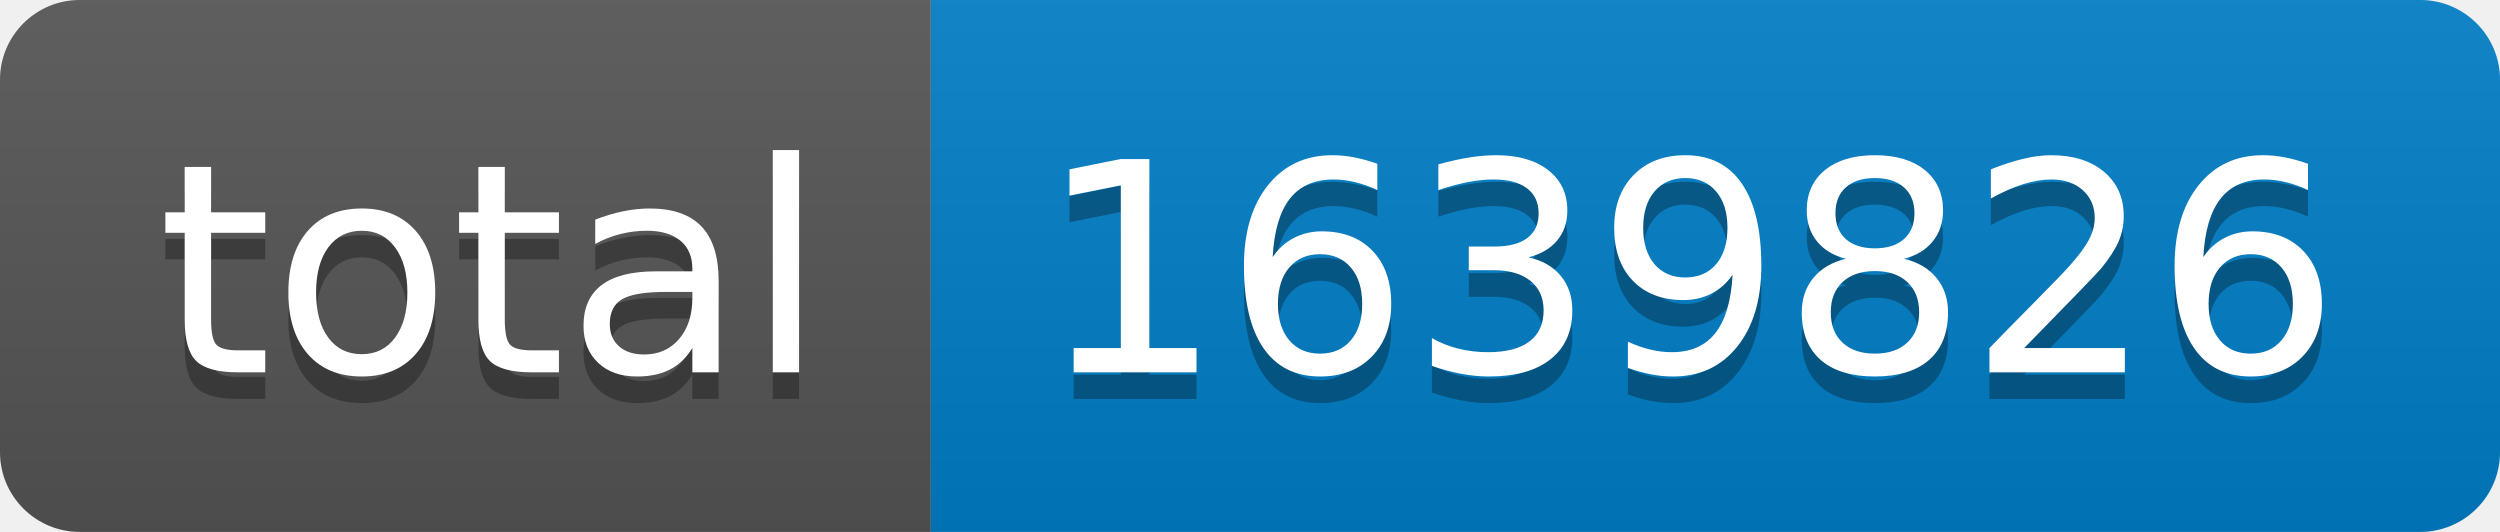
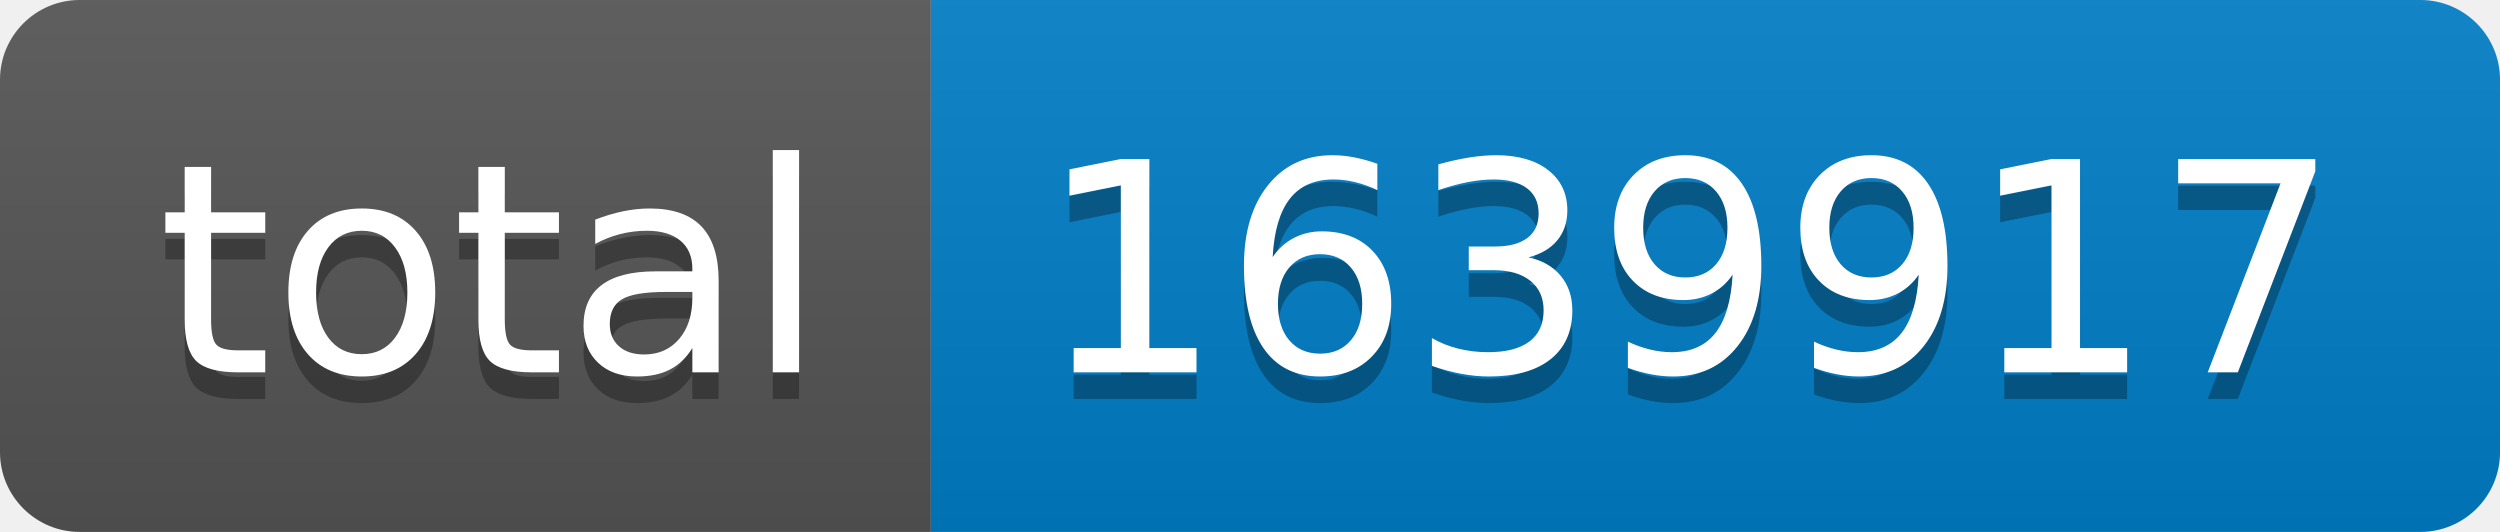
- <svg xmlns="http://www.w3.org/2000/svg" width="94" height="20" role="img" aria-label="total: 1639826">
+ <svg xmlns="http://www.w3.org/2000/svg" width="94" height="20" role="img" aria-label="total: 1639917">
  <linearGradient id="s" x2="0" y2="100%">
    <stop offset="0" stop-color="#bbb" stop-opacity=".1" />
    <stop offset="1" stop-opacity=".1" />
  </linearGradient>
  <clipPath id="r">
    <rect width="94" height="20" rx="3" fill="#fff" />
  </clipPath>
  <g clip-path="url(#r)">
    <rect width="35" height="20" fill="#555" />
    <rect x="35" width="59" height="20" fill="#007ec6" />
    <rect width="94" height="20" fill="url(#s)" />
  </g>
  <g fill="#fff" text-anchor="middle" font-family="Verdana,Geneva,DejaVu Sans,sans-serif" text-rendering="geometricPrecision" font-size="110">
    <text aria-hidden="true" x="185" y="150" fill="#010101" fill-opacity=".3" transform="scale(.1)" textLength="250">total</text>
    <text x="185" y="140" transform="scale(.1)" fill="#fff" textLength="250">total</text>
-     <text aria-hidden="true" x="635" y="150" fill="#010101" fill-opacity=".3" transform="scale(.1)" textLength="490">1639826</text>
-     <text x="635" y="140" transform="scale(.1)" fill="#fff" textLength="490">1639826</text>
+     <text aria-hidden="true" x="635" y="150" fill="#010101" fill-opacity=".3" transform="scale(.1)" textLength="490">1639917</text>
+     <text x="635" y="140" transform="scale(.1)" fill="#fff" textLength="490">1639917</text>
  </g>
</svg>
